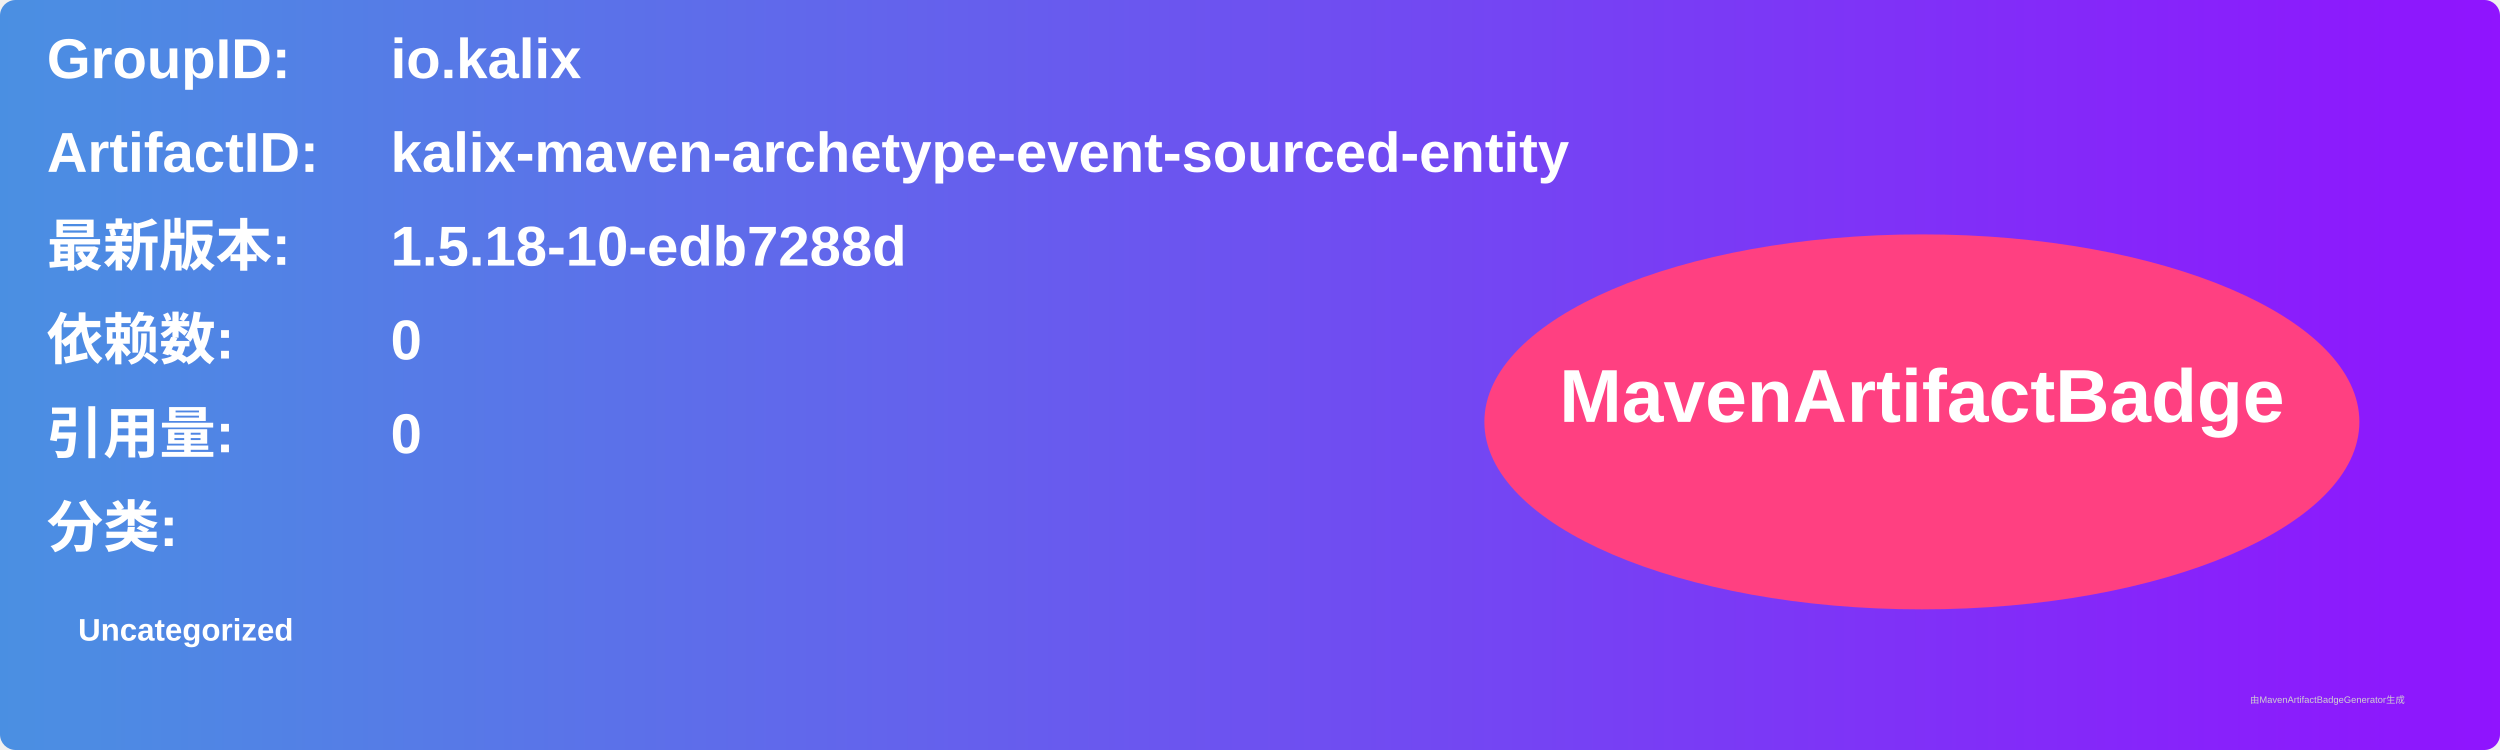
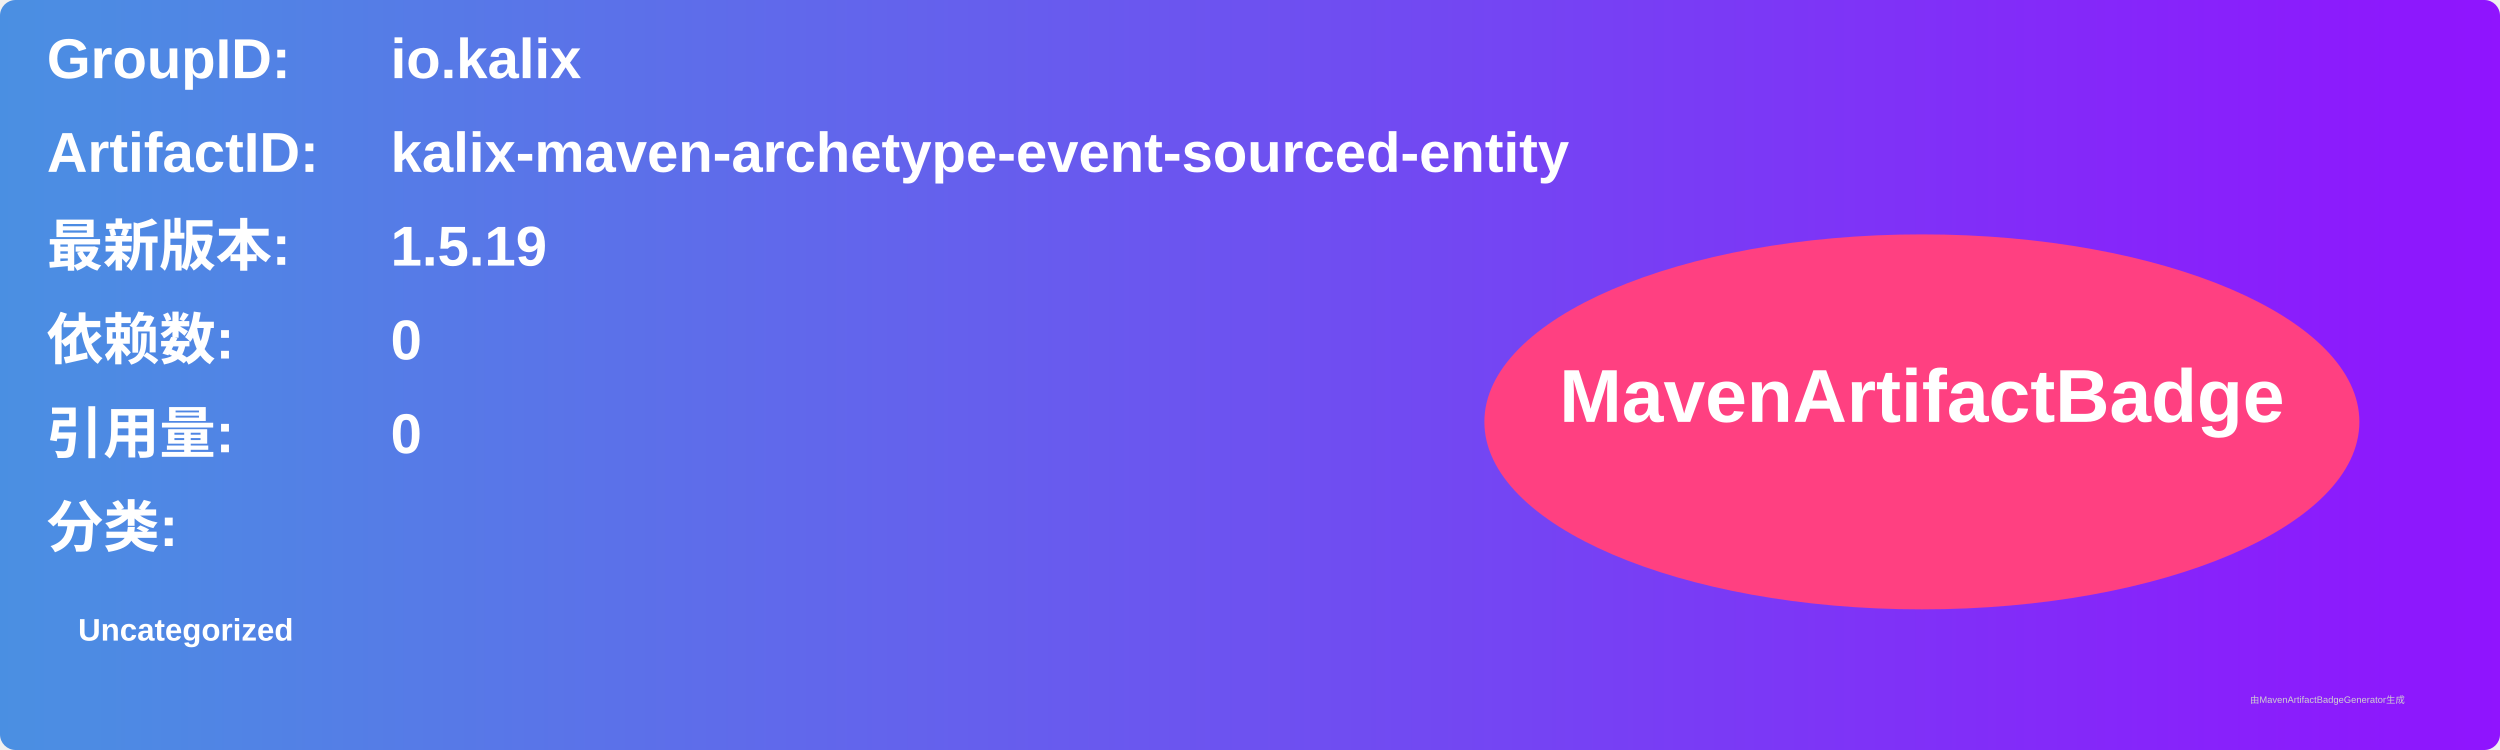
<svg xmlns="http://www.w3.org/2000/svg" width="800" height="240" viewBox="0 0 800 240">
  <linearGradient id="grad" x1="0%" y1="0%" x2="100%" y2="0%">
    <stop offset="0%" stop-color="#4a90e2" />
    <stop offset="100%" stop-color="#9013fe" />
  </linearGradient>
  <rect width="100%" height="100%" rx="5" ry="5" fill="url(#grad)" />
  <g transform="translate(15, 15)">
    <text x="0" y="10" font-family="Arial" font-size="18" fill="white" font-weight="bold" width="260">GroupID:</text>
    <text x="110" y="10" font-family="Arial" font-size="18" fill="white" font-weight="bold" width="460">io.kalix</text>
    <text x="0" y="40" font-family="Arial" font-size="18" fill="white" font-weight="bold" width="260">ArtifactID:</text>
    <text x="110" y="40" font-family="Arial" font-size="18" fill="white" font-weight="bold" width="460">kalix-maven-archetype-event-sourced-entity</text>
    <text x="0" y="70" font-family="Arial" font-size="18" fill="white" font-weight="bold">最新版本:</text>
    <text x="110" y="70" font-family="Arial" font-size="18" fill="white" font-weight="bold">
-       <tspan font-weight="bold">1.5.18-10-edb7288d</tspan>
+       <tspan font-weight="bold">1.5.19</tspan>
    </text>
    <text x="0" y="100" font-family="Arial" font-size="18" fill="white" font-weight="bold">依赖数: </text>
    <text x="110" y="100" font-family="Arial" font-size="18" fill="white">
      <tspan font-weight="bold">0</tspan>
    </text>
    <text x="0" y="130" font-family="Arial" font-size="18" fill="white" font-weight="bold">引用量: </text>
    <text x="110" y="130" font-family="Arial" font-size="18" fill="white">
      <tspan font-weight="bold">0</tspan>
    </text>
    <text x="0" y="160" font-family="Arial" font-size="18" fill="white" font-weight="bold">分类:</text>
    <text x="10" y="190" font-family="Arial" font-size="10" fill="white">
      <tspan font-weight="bold">Uncategorized</tspan>
    </text>
    <ellipse cx="600" cy="120" rx="140" ry="60" fill="#ff4081" />
    <text x="600" y="120" text-anchor="middle" font-family="Arial" font-size="24" fill="white" font-weight="bold">MavenArtifactBadge</text>
  </g>
  <text x="720" y="225" font-family="Arial" font-size="3" fill="#d0d0d0">由MavenArtifactBadgeGenerator生成</text>
</svg>
